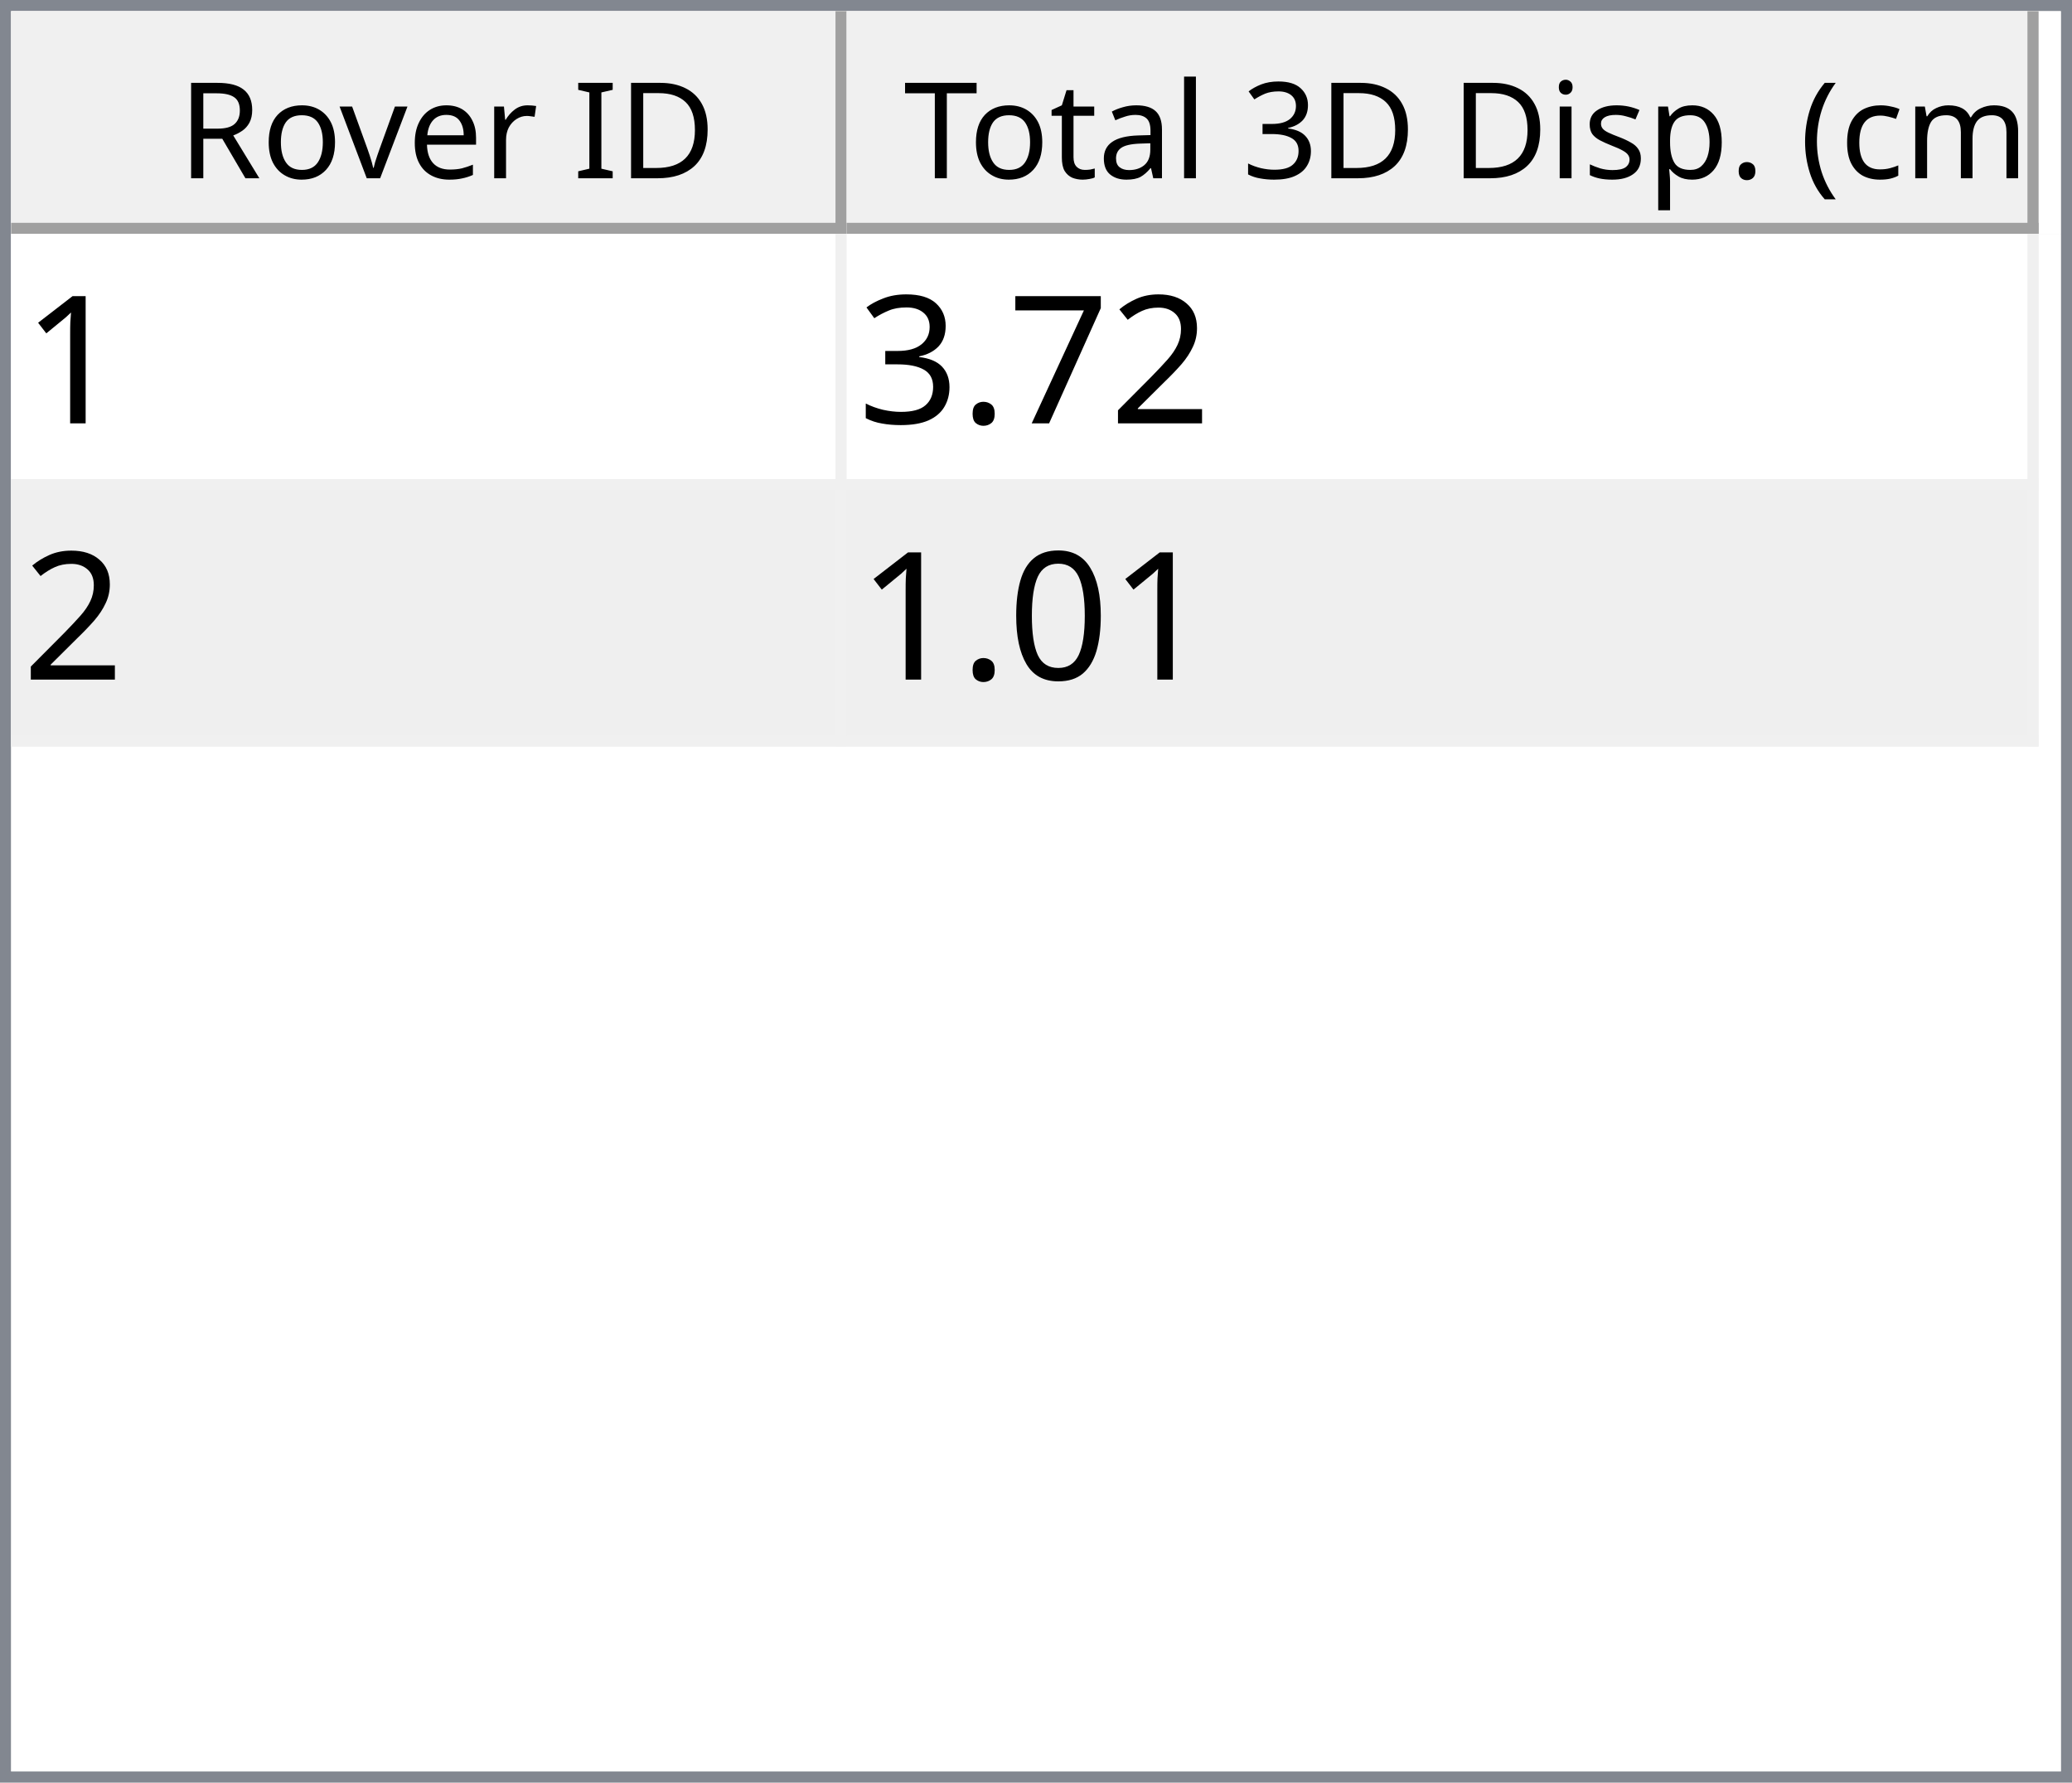
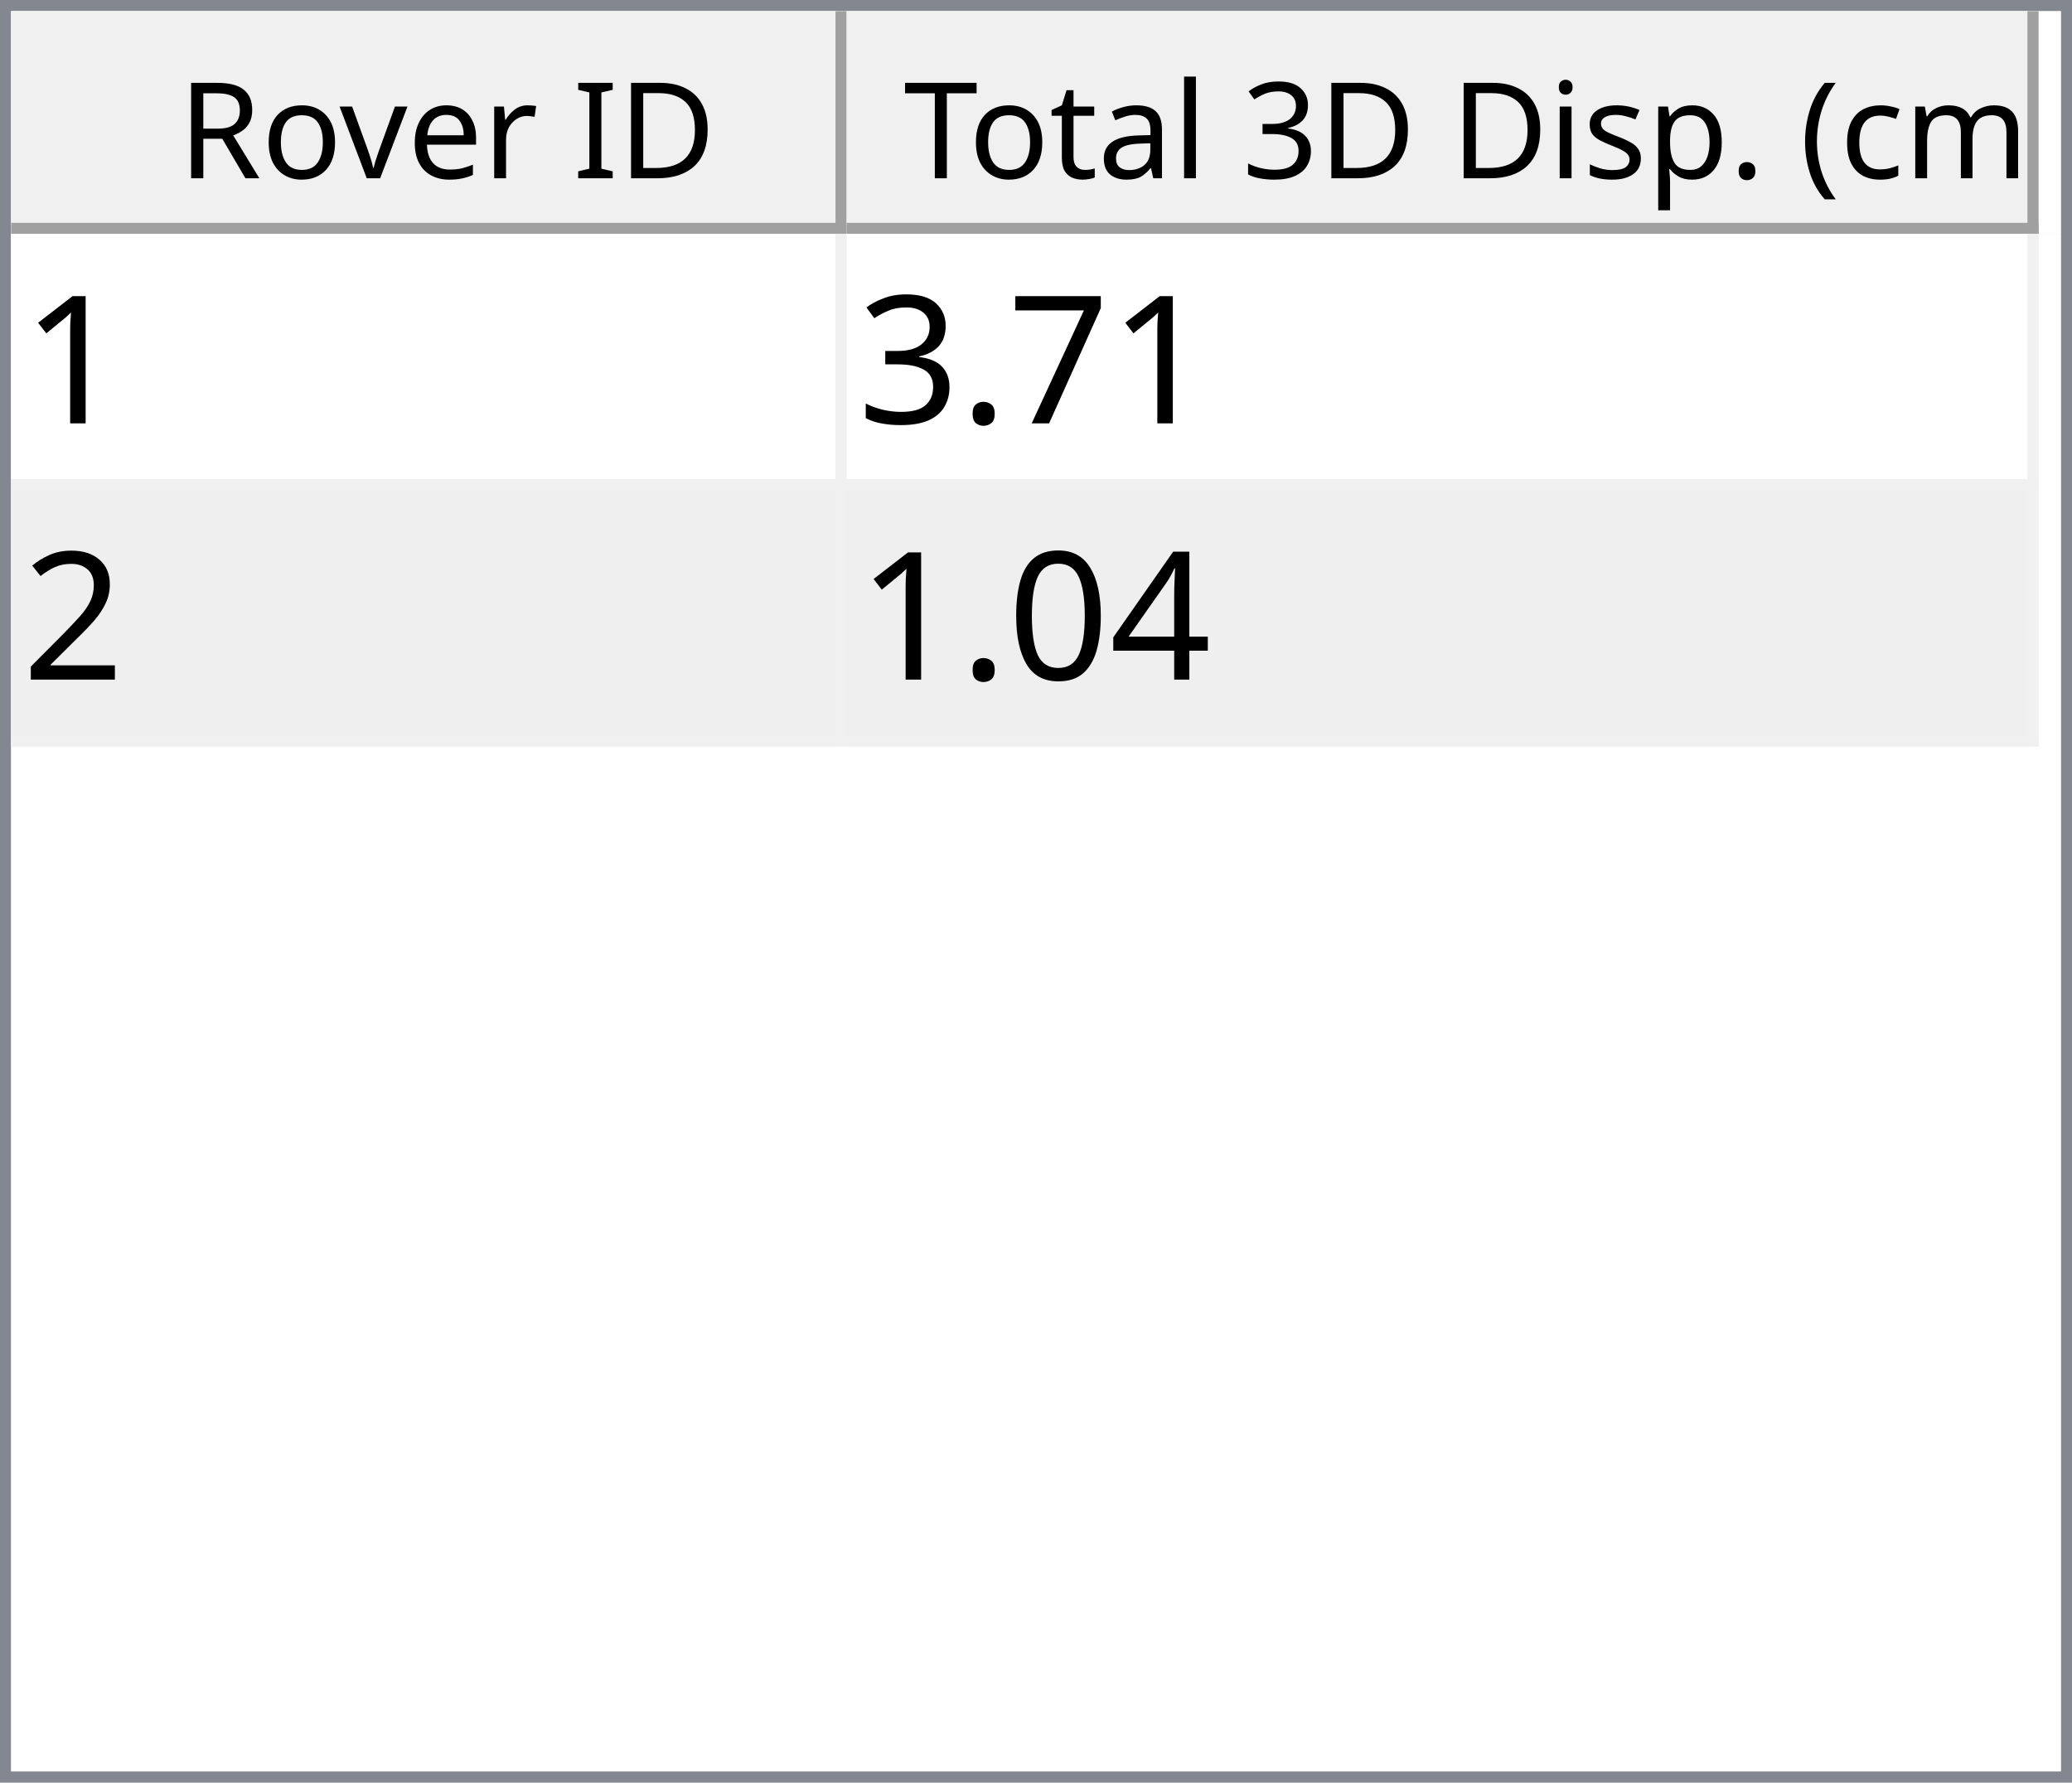
<svg xmlns="http://www.w3.org/2000/svg" style="fill-opacity:1; color-rendering:auto; color-interpolation:auto; text-rendering:auto; stroke:black; stroke-linecap:square; stroke-miterlimit:10; shape-rendering:auto; stroke-opacity:1; fill:black; stroke-dasharray:none; font-weight:normal; stroke-width:1; font-family:'Dialog'; font-style:normal; stroke-linejoin:miter; font-size:12px; stroke-dashoffset:0; image-rendering:auto;" width="186" height="160">
  <defs id="genericDefs" />
  <g>
    <defs id="defs1">
      <clipPath clipPathUnits="userSpaceOnUse" id="clipPath1">
        <path d="M0 0 L186 0 L186 160 L0 160 L0 0 Z" />
      </clipPath>
      <clipPath clipPathUnits="userSpaceOnUse" id="clipPath2">
        <path d="M0 0 L0 160 L186 160 L186 0 Z" />
      </clipPath>
      <clipPath clipPathUnits="userSpaceOnUse" id="clipPath3">
        <path d="M0 0 L0 20 L184 20 L184 0 Z" />
      </clipPath>
      <clipPath clipPathUnits="userSpaceOnUse" id="clipPath4">
        <path d="M0 0 L0 20 L75 20 L75 0 Z" />
      </clipPath>
      <clipPath clipPathUnits="userSpaceOnUse" id="clipPath5">
        <path d="M1 1 L1 19 L74 19 L74 1 Z" />
      </clipPath>
      <clipPath clipPathUnits="userSpaceOnUse" id="clipPath6">
        <path d="M0 0 L0 18 L73 18 L73 0 Z" />
      </clipPath>
      <clipPath clipPathUnits="userSpaceOnUse" id="clipPath7">
        <path d="M-0.5 -0.5 L-0.5 19.5 L74.5 19.5 L74.5 -0.5 Z" />
      </clipPath>
      <clipPath clipPathUnits="userSpaceOnUse" id="clipPath8">
        <path d="M0 0 L0 20 L107 20 L107 0 Z" />
      </clipPath>
      <clipPath clipPathUnits="userSpaceOnUse" id="clipPath9">
        <path d="M1 1 L1 19 L106 19 L106 1 Z" />
      </clipPath>
      <clipPath clipPathUnits="userSpaceOnUse" id="clipPath10">
        <path d="M0 0 L0 18 L105 18 L105 0 Z" />
      </clipPath>
      <clipPath clipPathUnits="userSpaceOnUse" id="clipPath11">
        <path d="M-0.5 -0.5 L-0.5 19.5 L106.5 19.5 L106.5 -0.5 Z" />
      </clipPath>
      <clipPath clipPathUnits="userSpaceOnUse" id="clipPath12">
        <path d="M0 0 L0 138 L184 138 L184 0 Z" />
      </clipPath>
      <clipPath clipPathUnits="userSpaceOnUse" id="clipPath13">
        <path d="M0 0 L0 46 L182 46 L182 0 Z" />
      </clipPath>
      <clipPath clipPathUnits="userSpaceOnUse" id="clipPath14">
        <path d="M-0.5 -0.5 L-0.5 45.5 L181.5 45.5 L181.5 -0.5 Z" />
      </clipPath>
      <clipPath clipPathUnits="userSpaceOnUse" id="clipPath15">
        <path d="M0 0 L0 22 L74 22 L74 0 Z" />
      </clipPath>
      <clipPath clipPathUnits="userSpaceOnUse" id="clipPath16">
        <path d="M0 0 L0 22 L106 22 L106 0 Z" />
      </clipPath>
      <font horiz-adv-x="64.551" id="font1">
        <font-face ascent="107.91" descent="25.098" units-per-em="100" style="font-style:normal; font-family:Segoe UI; font-weight:normal;" />
        <missing-glyph horiz-adv-x="64.551" d="M8.109 0 L8.109 68.266 L56.453 68.266 L56.453 0 L8.109 0 ZM15.328 7.234 L49.219 7.234 L49.219 61.031 L15.328 61.031 L15.328 7.234 Z" />
        <glyph unicode="D" horiz-adv-x="70.117" d="M9.188 0 L9.188 70.016 L28.516 70.016 Q65.531 70.016 65.531 35.891 Q65.531 19.672 55.25 9.836 Q44.969 0 27.734 0 L9.188 0 ZM17.391 62.594 L17.391 7.422 L27.828 7.422 Q41.609 7.422 49.273 14.797 Q56.938 22.172 56.938 35.688 Q56.938 62.594 28.328 62.594 L17.391 62.594 Z" />
        <glyph unicode="I" horiz-adv-x="26.611" d="M17.391 0 L9.188 0 L9.188 70.016 L17.391 70.016 L17.391 0 Z" />
        <glyph unicode=" " horiz-adv-x="27.393" d="" />
        <glyph unicode="r" horiz-adv-x="34.766" d="M34.188 41.891 Q32.078 43.5 28.125 43.5 Q23 43.5 19.555 38.672 Q16.109 33.844 16.109 25.484 L16.109 0 L8.109 0 L8.109 50 L16.109 50 L16.109 39.703 L16.312 39.703 Q18.016 44.969 21.531 47.922 Q25.047 50.875 29.391 50.875 Q32.516 50.875 34.188 50.203 L34.188 41.891 Z" />
        <glyph unicode="e" horiz-adv-x="52.295" d="M48.297 23 L12.984 23 Q13.188 14.656 17.484 10.109 Q21.781 5.562 29.297 5.562 Q37.75 5.562 44.828 11.141 L44.828 3.609 Q38.234 -1.172 27.391 -1.172 Q16.797 -1.172 10.742 5.641 Q4.688 12.453 4.688 24.812 Q4.688 36.469 11.305 43.82 Q17.922 51.172 27.734 51.172 Q37.547 51.172 42.922 44.828 Q48.297 38.484 48.297 27.203 L48.297 23 ZM40.094 29.781 Q40.047 36.719 36.75 40.578 Q33.453 44.438 27.594 44.438 Q21.922 44.438 17.969 40.383 Q14.016 36.328 13.094 29.781 L40.094 29.781 Z" />
        <glyph unicode="v" horiz-adv-x="47.9" d="M47.406 50 L27.484 0 L19.625 0 L0.688 50 L9.469 50 L22.172 13.672 Q23.578 9.672 23.922 6.688 L24.125 6.688 Q24.609 10.453 25.688 13.484 L38.969 50 L47.406 50 Z" />
        <glyph unicode="o" horiz-adv-x="58.594" d="M29 -1.172 Q17.922 -1.172 11.305 5.836 Q4.688 12.844 4.688 24.422 Q4.688 37.016 11.57 44.094 Q18.453 51.172 30.172 51.172 Q41.359 51.172 47.633 44.289 Q53.906 37.406 53.906 25.203 Q53.906 13.234 47.141 6.031 Q40.375 -1.172 29 -1.172 ZM29.594 44.438 Q21.875 44.438 17.383 39.188 Q12.891 33.938 12.891 24.703 Q12.891 15.828 17.43 10.695 Q21.969 5.562 29.594 5.562 Q37.359 5.562 41.531 10.594 Q45.703 15.625 45.703 24.906 Q45.703 34.281 41.531 39.359 Q37.359 44.438 29.594 44.438 Z" />
        <glyph unicode="R" horiz-adv-x="59.814" d="M59.375 0 L49.609 0 L37.891 19.625 Q36.281 22.359 34.766 24.289 Q33.25 26.219 31.664 27.438 Q30.078 28.656 28.25 29.219 Q26.422 29.781 24.125 29.781 L17.391 29.781 L17.391 0 L9.188 0 L9.188 70.016 L30.078 70.016 Q34.672 70.016 38.555 68.867 Q42.438 67.719 45.289 65.375 Q48.141 63.031 49.758 59.547 Q51.375 56.062 51.375 51.375 Q51.375 47.703 50.273 44.656 Q49.172 41.609 47.148 39.211 Q45.125 36.812 42.266 35.133 Q39.406 33.453 35.844 32.516 L35.844 32.328 Q37.594 31.547 38.891 30.547 Q40.188 29.547 41.359 28.18 Q42.531 26.812 43.68 25.078 Q44.828 23.344 46.234 21.047 L59.375 0 ZM17.391 62.594 L17.391 37.203 L28.516 37.203 Q31.594 37.203 34.203 38.133 Q36.812 39.062 38.719 40.797 Q40.625 42.531 41.703 45.047 Q42.781 47.562 42.781 50.688 Q42.781 56.297 39.141 59.445 Q35.5 62.594 28.609 62.594 L17.391 62.594 Z" />
        <glyph unicode=")" horiz-adv-x="30.176" d="M8.297 -15.922 L1.172 -15.922 Q16.406 2.344 16.406 26.812 Q16.406 51.469 1.078 70.016 L8.297 70.016 Q23.531 52.156 23.531 26.703 Q23.531 1.375 8.297 -15.922 Z" />
        <glyph unicode="m" horiz-adv-x="86.133" d="M79.109 0 L71.094 0 L71.094 28.719 Q71.094 37.016 68.531 40.727 Q65.969 44.438 59.906 44.438 Q54.781 44.438 51.195 39.75 Q47.609 35.062 47.609 28.516 L47.609 0 L39.594 0 L39.594 29.688 Q39.594 44.438 28.219 44.438 Q22.953 44.438 19.531 40.016 Q16.109 35.594 16.109 28.516 L16.109 0 L8.109 0 L8.109 50 L16.109 50 L16.109 42.094 L16.312 42.094 Q21.625 51.172 31.844 51.172 Q36.969 51.172 40.773 48.312 Q44.578 45.453 46 40.828 Q51.562 51.172 62.594 51.172 Q79.109 51.172 79.109 30.812 L79.109 0 Z" />
        <glyph unicode="c" horiz-adv-x="46.191" d="M42.188 2.297 Q36.422 -1.172 28.516 -1.172 Q17.828 -1.172 11.258 5.789 Q4.688 12.75 4.688 23.828 Q4.688 36.188 11.766 43.68 Q18.844 51.172 30.672 51.172 Q37.25 51.172 42.281 48.734 L42.281 40.531 Q36.719 44.438 30.375 44.438 Q22.703 44.438 17.797 38.945 Q12.891 33.453 12.891 24.516 Q12.891 15.719 17.508 10.641 Q22.125 5.562 29.891 5.562 Q36.422 5.562 42.188 9.906 L42.188 2.297 Z" />
        <glyph unicode="(" horiz-adv-x="30.176" d="M29.109 -15.922 L21.969 -15.922 Q6.844 1.375 6.844 26.703 Q6.844 52.156 21.969 70.016 L29.203 70.016 Q13.875 51.469 13.875 26.812 Q13.875 2.344 29.109 -15.922 Z" />
        <glyph unicode="." horiz-adv-x="21.68" d="M10.891 -1.078 Q8.641 -1.078 7.055 0.539 Q5.469 2.156 5.469 4.391 Q5.469 6.641 7.055 8.273 Q8.641 9.906 10.891 9.906 Q13.188 9.906 14.797 8.273 Q16.406 6.641 16.406 4.391 Q16.406 2.156 14.797 0.539 Q13.188 -1.078 10.891 -1.078 Z" />
        <glyph unicode="p" horiz-adv-x="58.789" d="M16.312 7.234 L16.109 7.234 L16.109 -23 L8.109 -23 L8.109 50 L16.109 50 L16.109 41.219 L16.312 41.219 Q22.219 51.172 33.594 51.172 Q43.266 51.172 48.688 44.461 Q54.109 37.75 54.109 26.469 Q54.109 13.922 48 6.375 Q41.891 -1.172 31.297 -1.172 Q21.578 -1.172 16.312 7.234 ZM16.109 27.391 L16.109 20.406 Q16.109 14.203 20.141 9.883 Q24.172 5.562 30.375 5.562 Q37.641 5.562 41.773 11.133 Q45.906 16.703 45.906 26.609 Q45.906 34.969 42.047 39.703 Q38.188 44.438 31.594 44.438 Q24.609 44.438 20.359 39.578 Q16.109 34.719 16.109 27.391 Z" />
        <glyph unicode="s" horiz-adv-x="42.432" d="M5.078 1.812 L5.078 10.406 Q11.625 5.562 19.484 5.562 Q30.031 5.562 30.031 12.594 Q30.031 14.594 29.125 15.992 Q28.219 17.391 26.68 18.461 Q25.141 19.531 23.07 20.383 Q21 21.234 18.609 22.172 Q15.281 23.484 12.766 24.828 Q10.25 26.172 8.57 27.859 Q6.891 29.547 6.031 31.695 Q5.172 33.844 5.172 36.719 Q5.172 40.234 6.789 42.945 Q8.406 45.656 11.086 47.484 Q13.766 49.312 17.211 50.242 Q20.656 51.172 24.312 51.172 Q30.812 51.172 35.938 48.922 L35.938 40.828 Q30.422 44.438 23.25 44.438 Q21 44.438 19.195 43.922 Q17.391 43.406 16.094 42.477 Q14.797 41.547 14.086 40.258 Q13.375 38.969 13.375 37.406 Q13.375 35.453 14.086 34.133 Q14.797 32.812 16.164 31.789 Q17.531 30.766 19.484 29.938 Q21.438 29.109 23.922 28.125 Q27.25 26.859 29.883 25.516 Q32.516 24.172 34.375 22.484 Q36.234 20.797 37.234 18.602 Q38.234 16.406 38.234 13.375 Q38.234 9.672 36.602 6.938 Q34.969 4.203 32.234 2.398 Q29.5 0.594 25.93 -0.289 Q22.359 -1.172 18.453 -1.172 Q10.75 -1.172 5.078 1.812 Z" />
        <glyph unicode="i" horiz-adv-x="24.219" d="M12.203 62.703 Q10.062 62.703 8.547 64.164 Q7.031 65.625 7.031 67.875 Q7.031 70.125 8.547 71.609 Q10.062 73.094 12.203 73.094 Q14.406 73.094 15.945 71.609 Q17.484 70.125 17.484 67.875 Q17.484 65.719 15.945 64.211 Q14.406 62.703 12.203 62.703 ZM16.109 0 L8.109 0 L8.109 50 L16.109 50 L16.109 0 Z" />
        <glyph unicode="3" horiz-adv-x="53.906" d="M46.531 19.828 Q46.531 15.094 44.75 11.211 Q42.969 7.328 39.719 4.57 Q36.469 1.812 31.93 0.297 Q27.391 -1.219 21.922 -1.219 Q11.922 -1.219 6 2.594 L6 11.188 Q13.094 5.609 22.219 5.609 Q25.875 5.609 28.828 6.539 Q31.781 7.469 33.906 9.227 Q36.031 10.984 37.18 13.477 Q38.328 15.969 38.328 19.094 Q38.328 32.812 18.797 32.812 L12.984 32.812 L12.984 39.594 L18.5 39.594 Q35.797 39.594 35.797 52.484 Q35.797 64.406 22.609 64.406 Q15.188 64.406 8.688 59.422 L8.688 67.188 Q15.375 71.188 24.609 71.188 Q29 71.188 32.57 69.969 Q36.141 68.75 38.68 66.555 Q41.219 64.359 42.609 61.281 Q44 58.203 44 54.5 Q44 40.672 30.031 36.719 L30.031 36.531 Q33.594 36.141 36.625 34.797 Q39.656 33.453 41.852 31.305 Q44.047 29.156 45.289 26.25 Q46.531 23.344 46.531 19.828 Z" />
        <glyph unicode="l" horiz-adv-x="24.219" d="M16.109 0 L8.109 0 L8.109 74.031 L16.109 74.031 L16.109 0 Z" />
        <glyph unicode="a" horiz-adv-x="50.879" d="M43.891 0 L35.891 0 L35.891 7.812 L35.688 7.812 Q30.469 -1.172 20.312 -1.172 Q12.844 -1.172 8.617 2.781 Q4.391 6.734 4.391 13.281 Q4.391 27.297 20.906 29.594 L35.891 31.688 Q35.891 44.438 25.594 44.438 Q16.547 44.438 9.281 38.281 L9.281 46.484 Q16.656 51.172 26.266 51.172 Q43.891 51.172 43.891 32.516 L43.891 0 ZM35.891 25.297 L23.828 23.641 Q18.266 22.859 15.43 20.875 Q12.594 18.891 12.594 13.875 Q12.594 10.203 15.211 7.883 Q17.828 5.562 22.172 5.562 Q28.125 5.562 32.008 9.742 Q35.891 13.922 35.891 20.312 L35.891 25.297 Z" />
        <glyph unicode="t" horiz-adv-x="33.887" d="M31.297 0.484 Q28.469 -1.078 23.828 -1.078 Q10.688 -1.078 10.688 13.578 L10.688 43.172 L2.094 43.172 L2.094 50 L10.688 50 L10.688 62.203 L18.703 64.797 L18.703 50 L31.297 50 L31.297 43.172 L18.703 43.172 L18.703 14.984 Q18.703 9.969 20.414 7.82 Q22.125 5.672 26.078 5.672 Q29.109 5.672 31.297 7.328 L31.297 0.484 Z" />
        <glyph unicode="T" horiz-adv-x="52.393" d="M50.594 62.594 L30.375 62.594 L30.375 0 L22.172 0 L22.172 62.594 L2 62.594 L2 70.016 L50.594 70.016 L50.594 62.594 Z" />
      </font>
      <font horiz-adv-x="75.0" id="font2">
        <font-face ascent="100.537" descent="21.973" units-per-em="100" style="font-style:normal; font-family:sans-serif; font-weight:normal;" />
        <missing-glyph horiz-adv-x="75.0" d="M12.5 0 L12.5 62.5 L62.5 62.5 L62.5 0 L12.5 0 ZM14.062 1.562 L60.938 1.562 L60.938 60.938 L14.062 60.938 L14.062 1.562 Z" />
        <glyph unicode="1" horiz-adv-x="55.615" d="M37.25 0 L28.469 0 L28.469 56 Q25.297 52.984 20.141 49.953 Q14.984 46.922 10.891 45.406 L10.891 53.906 Q18.266 57.375 23.781 62.305 Q29.297 67.234 31.594 71.875 L37.25 71.875 L37.25 0 Z" />
-         <glyph unicode="2" horiz-adv-x="55.615" d="M50.344 8.453 L50.344 0 L3.031 0 Q2.938 3.172 4.047 6.109 Q5.859 10.938 9.836 15.625 Q13.812 20.312 21.344 26.469 Q33.016 36.031 37.117 41.625 Q41.219 47.219 41.219 52.203 Q41.219 57.422 37.477 61.008 Q33.734 64.594 27.734 64.594 Q21.391 64.594 17.578 60.789 Q13.766 56.984 13.719 50.25 L4.688 51.172 Q5.609 61.281 11.664 66.578 Q17.719 71.875 27.938 71.875 Q38.234 71.875 44.242 66.164 Q50.25 60.453 50.25 52 Q50.25 47.703 48.492 43.555 Q46.734 39.406 42.656 34.812 Q38.578 30.219 29.109 22.219 Q21.188 15.578 18.945 13.211 Q16.703 10.844 15.234 8.453 L50.344 8.453 Z" />
        <glyph unicode="7" horiz-adv-x="55.615" d="M4.734 62.203 L4.734 70.656 L51.078 70.656 L51.078 63.812 Q44.234 56.547 37.523 44.484 Q30.812 32.422 27.156 19.672 Q24.516 10.688 23.781 0 L14.75 0 Q14.891 8.453 18.062 20.414 Q21.234 32.375 27.172 43.484 Q33.109 54.594 39.797 62.203 L4.734 62.203 Z" />
        <glyph unicode="." horiz-adv-x="27.783" d="M9.078 0 L9.078 10.016 L19.094 10.016 L19.094 0 L9.078 0 Z" />
        <glyph unicode="3" horiz-adv-x="55.615" d="M4.203 18.891 L12.984 20.062 Q14.5 12.594 18.141 9.297 Q21.781 6 27 6 Q33.203 6 37.477 10.297 Q41.75 14.594 41.75 20.953 Q41.75 27 37.797 30.93 Q33.844 34.859 27.734 34.859 Q25.25 34.859 21.531 33.891 L22.516 41.609 Q23.391 41.5 23.922 41.5 Q29.547 41.5 34.039 44.43 Q38.531 47.359 38.531 53.469 Q38.531 58.297 35.258 61.477 Q31.984 64.656 26.812 64.656 Q21.688 64.656 18.266 61.43 Q14.844 58.203 13.875 51.766 L5.078 53.328 Q6.688 62.156 12.398 67.016 Q18.109 71.875 26.609 71.875 Q32.469 71.875 37.398 69.359 Q42.328 66.844 44.945 62.5 Q47.562 58.156 47.562 53.266 Q47.562 48.641 45.07 44.828 Q42.578 41.016 37.703 38.766 Q44.047 37.312 47.562 32.695 Q51.078 28.078 51.078 21.141 Q51.078 11.766 44.242 5.25 Q37.406 -1.266 26.953 -1.266 Q17.531 -1.266 11.305 4.352 Q5.078 9.969 4.203 18.891 Z" />
+         <glyph unicode="2" horiz-adv-x="55.615" d="M50.344 8.453 L50.344 0 L3.031 0 Q2.938 3.172 4.047 6.109 Q5.859 10.938 9.836 15.625 Q13.812 20.312 21.344 26.469 Q33.016 36.031 37.117 41.625 Q41.219 47.219 41.219 52.203 Q41.219 57.422 37.477 61.008 Q33.734 64.594 27.734 64.594 Q21.391 64.594 17.578 60.789 Q13.766 56.984 13.719 50.25 L4.688 51.172 Q5.609 61.281 11.664 66.578 Q17.719 71.875 27.938 71.875 Q38.234 71.875 44.242 66.164 Q50.25 60.453 50.25 52 Q50.25 47.703 48.492 43.555 Q46.734 39.406 42.656 34.812 Q38.578 30.219 29.109 22.219 Q21.188 15.578 18.945 13.211 Q16.703 10.844 15.234 8.453 L50.344 8.453 Z" />
+         <glyph unicode="4" horiz-adv-x="55.615" d="M32.328 0 L32.328 17.141 L1.266 17.141 L1.266 25.203 L33.938 71.578 L41.109 71.578 L41.109 25.203 L50.781 25.203 L50.781 17.141 L41.109 17.141 L41.109 0 L32.328 0 ZM32.328 25.203 L32.328 57.469 L9.906 25.203 L32.328 25.203 Z" />
        <glyph unicode="0" horiz-adv-x="55.615" d="M4.156 35.297 Q4.156 48 6.766 55.742 Q9.375 63.484 14.523 67.68 Q19.672 71.875 27.484 71.875 Q33.25 71.875 37.594 69.555 Q41.938 67.234 44.773 62.867 Q47.609 58.5 49.219 52.227 Q50.828 45.953 50.828 35.297 Q50.828 22.703 48.242 14.969 Q45.656 7.234 40.508 3.008 Q35.359 -1.219 27.484 -1.219 Q17.141 -1.219 11.234 6.203 Q4.156 15.141 4.156 35.297 ZM13.188 35.297 Q13.188 17.672 17.312 11.836 Q21.438 6 27.484 6 Q33.547 6 37.672 11.859 Q41.797 17.719 41.797 35.297 Q41.797 52.984 37.672 58.789 Q33.547 64.594 27.391 64.594 Q21.344 64.594 17.719 59.469 Q13.188 52.938 13.188 35.297 Z" />
      </font>
    </defs>
    <g style="fill:white; stroke:white;">
      <rect x="0" y="0" width="186" style="clip-path:url(#clipPath1); stroke:none;" height="160" />
    </g>
    <g style="fill:white; text-rendering:optimizeSpeed; color-rendering:optimizeSpeed; image-rendering:optimizeSpeed; shape-rendering:crispEdges; stroke:white; color-interpolation:sRGB;">
      <rect x="0" width="186" height="160" y="0" style="stroke:none;" />
      <path style="stroke:none;" d="M0 160 L186 160 L186 0 L0 0 Z" />
    </g>
    <g style="fill:rgb(240,240,240); font-family:'Segoe UI'; stroke:rgb(240,240,240);">
      <rect x="0" y="0" width="186" style="clip-path:url(#clipPath2); stroke:none;" height="160" />
    </g>
    <g style="fill:rgb(130,135,144); font-family:'Segoe UI'; stroke:rgb(130,135,144);">
      <path d="M0 0 L186 0 L186 160 L0 160 L0 0 ZM1 1 L185 1 L185 159 L1 159 L1 1 Z" style="fill-rule:evenodd; clip-path:url(#clipPath2); stroke:none;" />
    </g>
    <g style="fill:white; font-family:'Segoe UI'; stroke:white;" transform="translate(1,1)">
      <rect x="0" y="0" width="184" style="clip-path:url(#clipPath3); stroke:none;" height="20" />
    </g>
    <g style="fill:rgb(240,240,240); font-family:'Segoe UI'; stroke:rgb(240,240,240);" transform="translate(1,1)">
      <rect x="0" y="0" width="75" style="clip-path:url(#clipPath4); stroke:none;" height="20" />
    </g>
    <g style="font-family:'Segoe UI';" transform="translate(2,2)">
      <text x="14" xml:space="preserve" y="14" style="clip-path:url(#clipPath6); stroke:none;">Rover ID</text>
    </g>
    <g style="fill:rgb(160,160,160); font-family:'Segoe UI'; stroke:rgb(160,160,160); stroke-linejoin:bevel;" transform="translate(1.5,1.5)">
      <line x1="74" x2="74" y1="0" style="fill:none; clip-path:url(#clipPath7);" y2="19" />
    </g>
    <g style="fill:rgb(160,160,160); font-family:'Segoe UI'; stroke:rgb(160,160,160); stroke-linejoin:bevel;" transform="matrix(1,0,0,1,1,1) translate(0.5,0.5)">
      <line x1="0" x2="74" y1="19" style="fill:none; clip-path:url(#clipPath7);" y2="19" />
    </g>
    <g style="fill:rgb(240,240,240); font-family:'Segoe UI'; stroke:rgb(240,240,240);" transform="translate(76,1)">
      <rect x="0" y="0" width="107" style="clip-path:url(#clipPath8); stroke:none;" height="20" />
    </g>
    <g style="font-family:'Segoe UI';" transform="translate(77,2)">
      <text x="1" xml:space="preserve" y="14" style="clip-path:url(#clipPath10); stroke:none;"> Total 3D Disp. (cm)</text>
    </g>
    <g style="fill:rgb(160,160,160); font-family:'Segoe UI'; stroke:rgb(160,160,160); stroke-linejoin:bevel;" transform="translate(76.5,1.5)">
      <line x1="106" x2="106" y1="0" style="fill:none; clip-path:url(#clipPath11);" y2="19" />
    </g>
    <g style="fill:rgb(160,160,160); font-family:'Segoe UI'; stroke:rgb(160,160,160); stroke-linejoin:bevel;" transform="matrix(1,0,0,1,76,1) translate(0.5,0.5)">
      <line x1="0" x2="106" y1="19" style="fill:none; clip-path:url(#clipPath11);" y2="19" />
    </g>
    <g style="fill:white; font-family:'Segoe UI'; stroke:white;" transform="translate(1,21)">
      <rect x="0" y="0" width="184" style="clip-path:url(#clipPath12); stroke:none;" height="138" />
    </g>
    <g style="fill:rgb(240,240,240); font-size:16px; font-family:sans-serif; stroke:rgb(240,240,240);" transform="translate(1,21)">
      <rect x="0" y="0" width="182" style="clip-path:url(#clipPath13); stroke:none;" height="46" />
      <line transform="translate(0.5,0.5)" x1="0" x2="181" y1="22" style="clip-path:url(#clipPath14); fill:none; stroke-linejoin:bevel;" y2="22" />
    </g>
    <g transform="matrix(1,0,0,1,1,21) translate(0.5,0.5)" style="fill:rgb(240,240,240); font-size:16px; font-family:sans-serif; stroke:rgb(240,240,240); stroke-linejoin:bevel;">
      <line x1="0" x2="181" y1="45" style="fill:none; clip-path:url(#clipPath14);" y2="45" />
    </g>
    <g transform="matrix(1,0,0,1,1,21) translate(0.5,0.5)" style="fill:rgb(240,240,240); font-size:16px; font-family:sans-serif; stroke:rgb(240,240,240); stroke-linejoin:bevel;">
      <line x1="74" x2="74" y1="0" style="fill:none; clip-path:url(#clipPath14);" y2="45" />
    </g>
    <g transform="matrix(1,0,0,1,1,21) translate(0.5,0.5)" style="fill:rgb(240,240,240); font-size:16px; font-family:sans-serif; stroke:rgb(240,240,240); stroke-linejoin:bevel;">
      <line x1="181" x2="181" y1="0" style="fill:none; clip-path:url(#clipPath14);" y2="45" />
    </g>
    <g style="fill:white; font-size:16px; font-family:sans-serif; stroke:white;" transform="matrix(1,0,0,1,1,21)">
      <rect x="0" y="0" width="74" style="clip-path:url(#clipPath15); stroke:none;" height="22" />
      <text x="1" y="17" style="fill:black; clip-path:url(#clipPath15); stroke:none;" xml:space="preserve">1</text>
    </g>
    <g style="fill:white; font-size:16px; font-family:sans-serif; stroke:white;" transform="matrix(1,0,0,1,1,21) translate(75,0)">
      <rect x="0" y="0" width="106" style="clip-path:url(#clipPath16); stroke:none;" height="22" />
-       <text x="1" y="17" style="fill:black; clip-path:url(#clipPath16); stroke:none;" xml:space="preserve">3.72</text>
+       <text x="1" y="17" style="fill:black; clip-path:url(#clipPath16); stroke:none;" xml:space="preserve">3.71</text>
    </g>
    <g style="fill:rgb(239,239,239); font-size:16px; font-family:sans-serif; stroke:rgb(239,239,239);" transform="matrix(1,0,0,1,1,21) translate(0,23)">
      <rect x="0" y="0" width="74" style="clip-path:url(#clipPath15); stroke:none;" height="22" />
      <text x="1" y="17" style="fill:black; clip-path:url(#clipPath15); stroke:none;" xml:space="preserve">2</text>
    </g>
    <g style="fill:rgb(239,239,239); font-size:16px; font-family:sans-serif; stroke:rgb(239,239,239);" transform="matrix(1,0,0,1,1,21) translate(75,23)">
      <rect x="0" y="0" width="106" style="clip-path:url(#clipPath16); stroke:none;" height="22" />
-       <text x="1" y="17" style="fill:black; clip-path:url(#clipPath16); stroke:none;" xml:space="preserve">1.01</text>
+       <text x="1" y="17" style="fill:black; clip-path:url(#clipPath16); stroke:none;" xml:space="preserve">1.04</text>
    </g>
  </g>
</svg>
